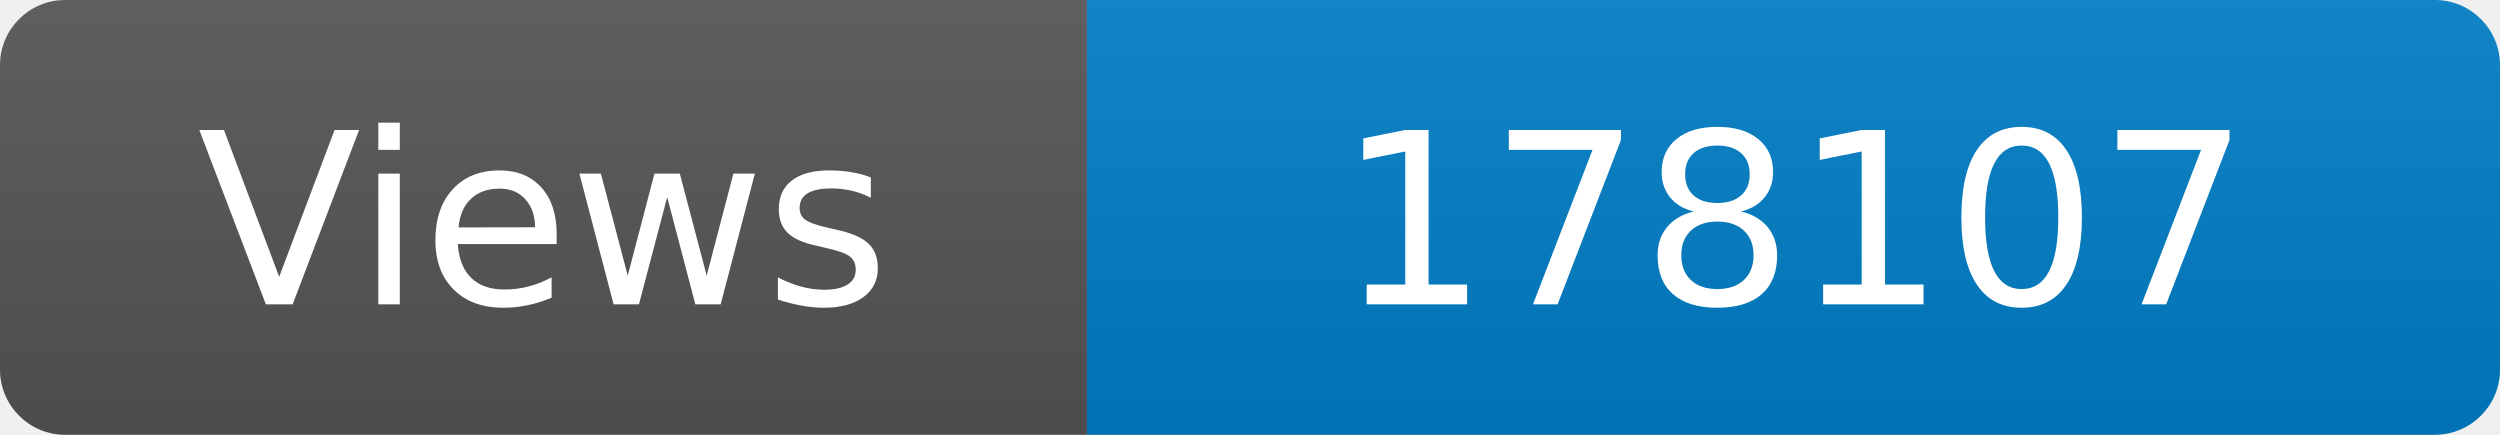
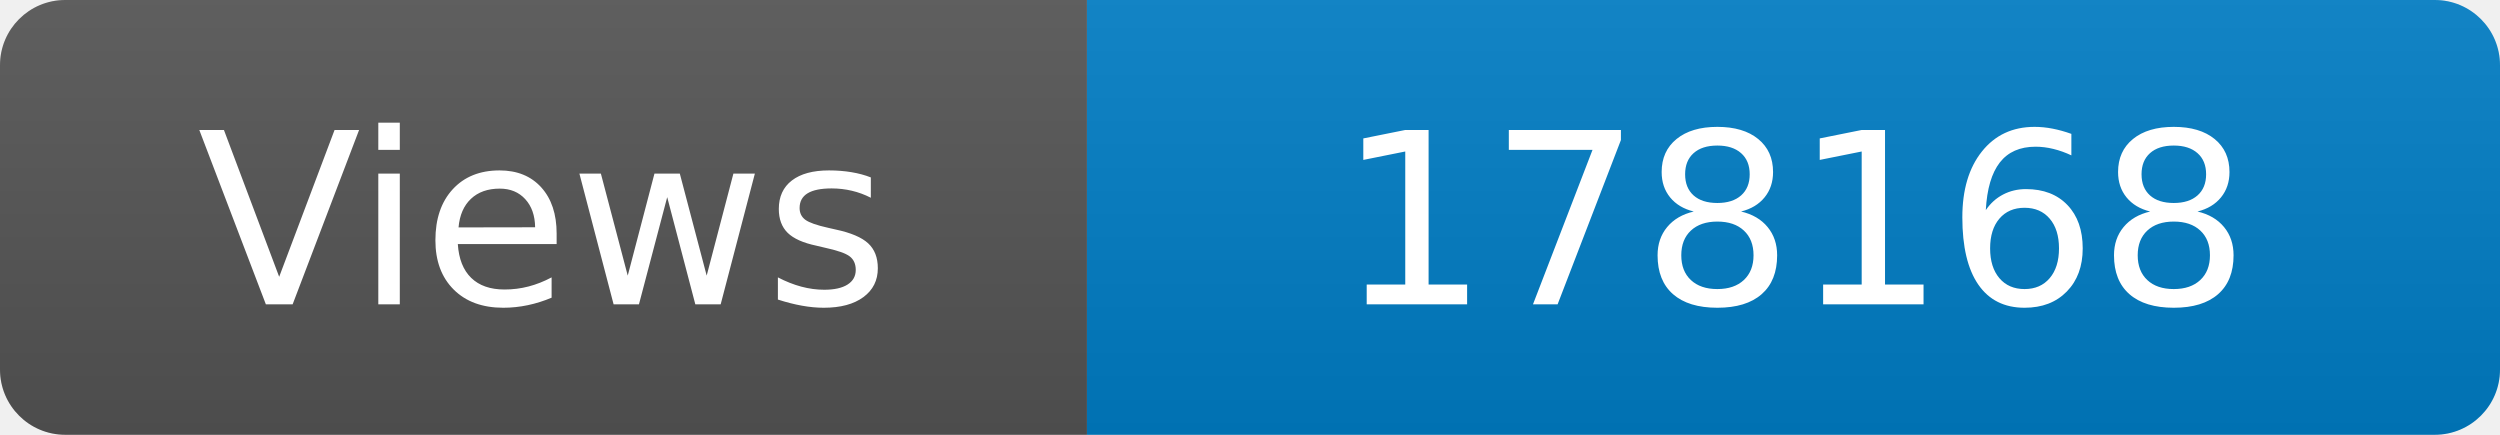
<svg xmlns="http://www.w3.org/2000/svg" width="115" height="20" role="img" aria-label="Maintained?: yes">
  <linearGradient id="s" x2="0" y2="100%">
    <stop offset="0" stop-color="#bbb" stop-opacity=".1" />
    <stop offset="1" stop-opacity=".1" />
  </linearGradient>
  <clipPath id="r">
    <rect width="115" height="20" rx="3" fill="#fff" />
  </clipPath>
  <g clip-path="url(#r)">
    <rect width="50" height="20" fill="#555" />
    <rect x="50" width="160" height="20" fill="#007ec6" />
    <rect width="115" height="20" fill="url(#s)" />
  </g>
  <g fill="#fff" text-anchor="middle" font-family="Verdana,Geneva,DejaVu Sans,sans-serif" font-size="110">
    <text x="250" y="140" transform="scale(.1)" fill="#fff">Views</text>
-     <text x="825" y="140" transform="scale(.1)" fill="#fff">178107</text>
+     <text x="825" y="140" transform="scale(.1)" fill="#fff">178168</text>
  </g>
</svg>
